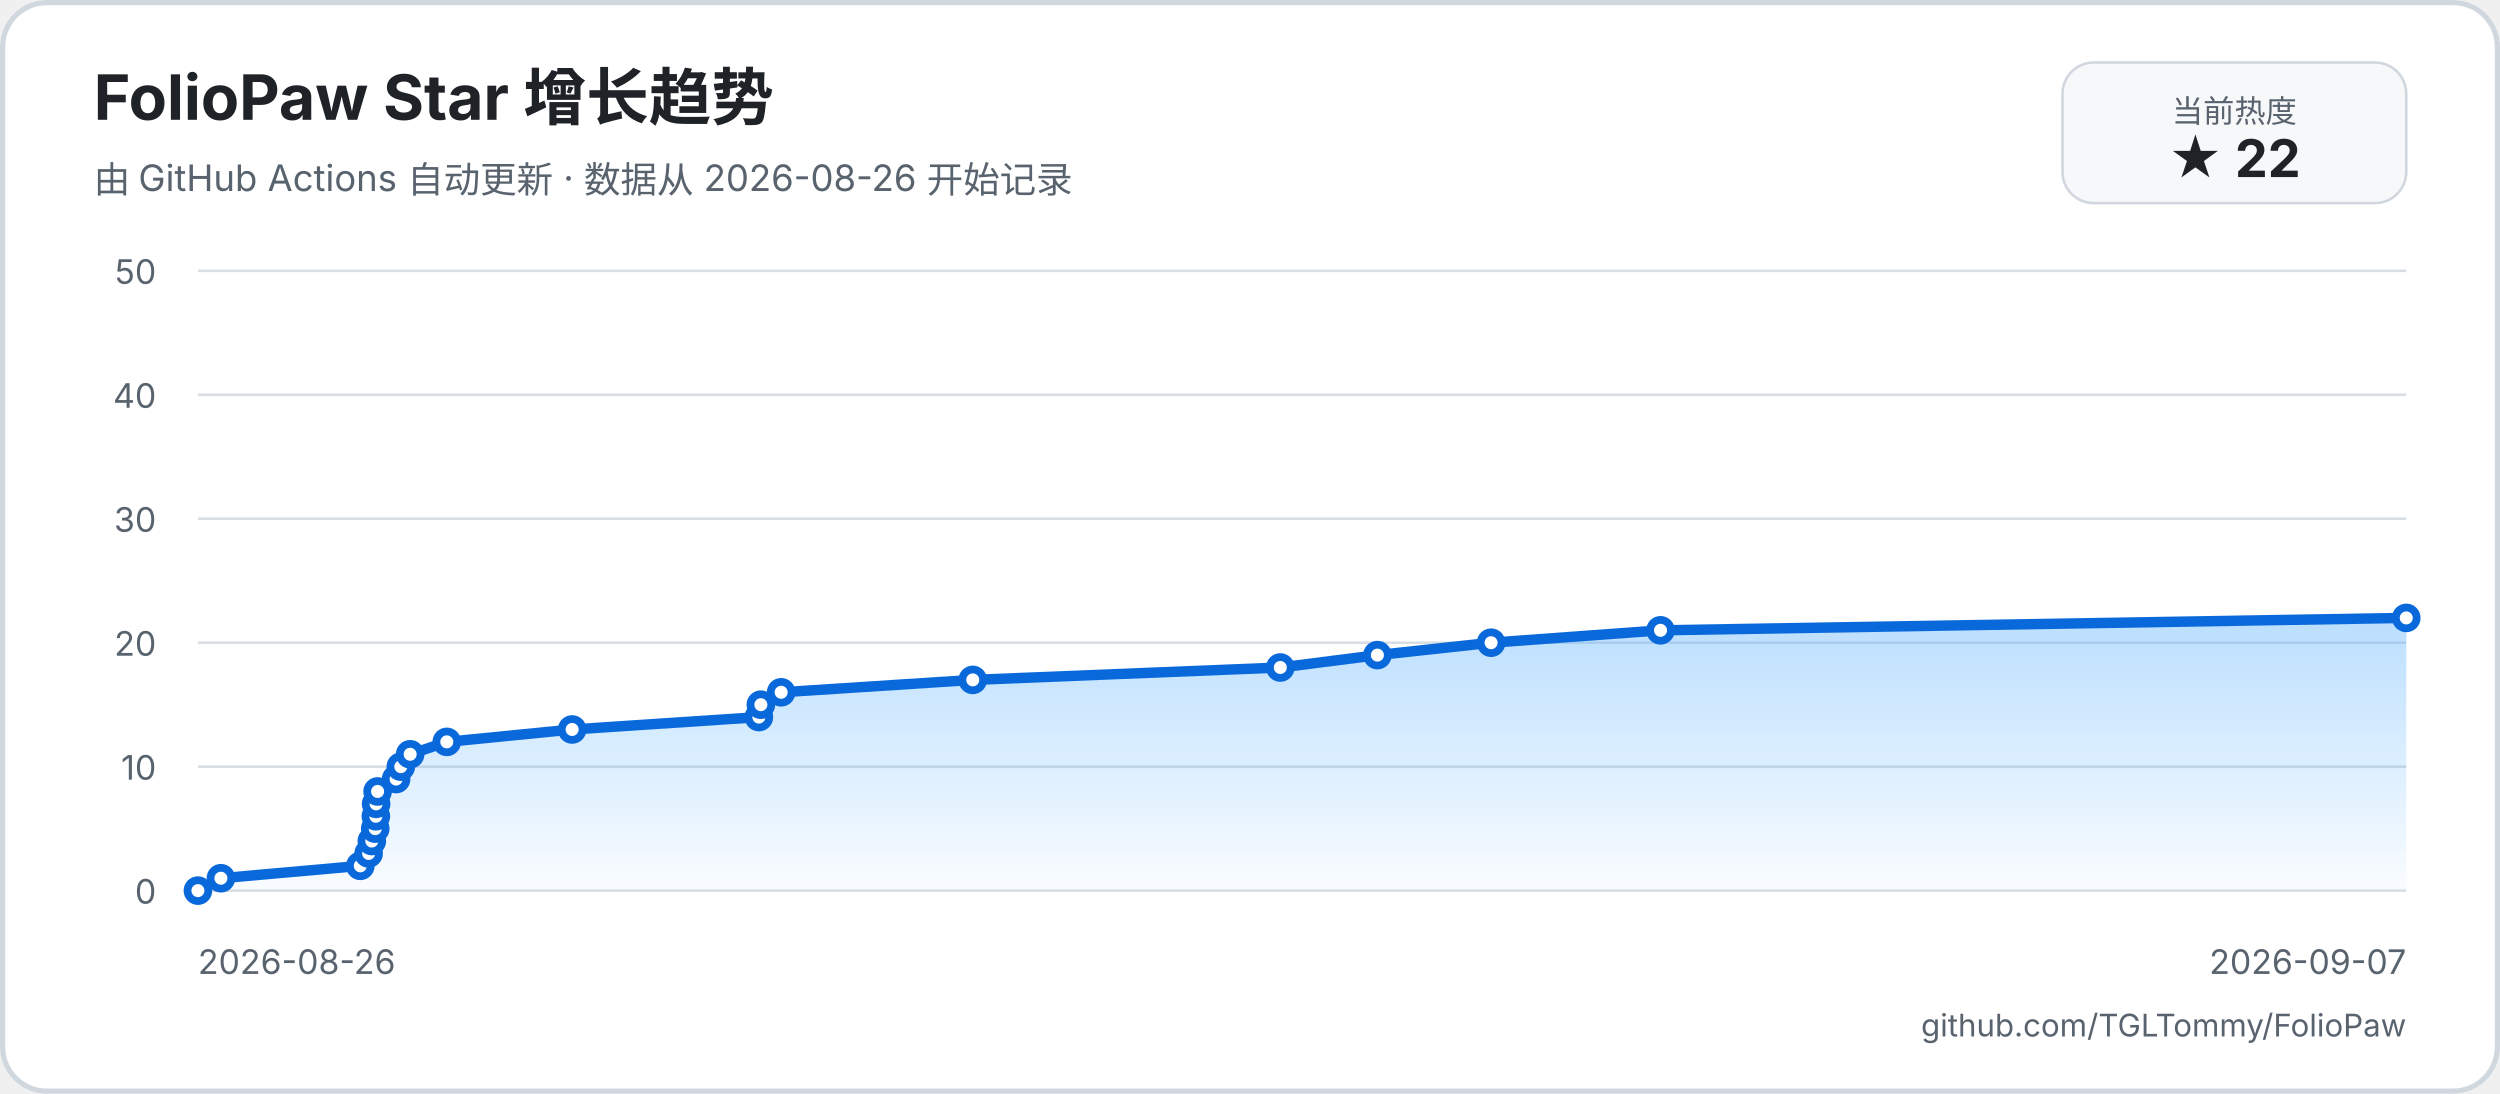
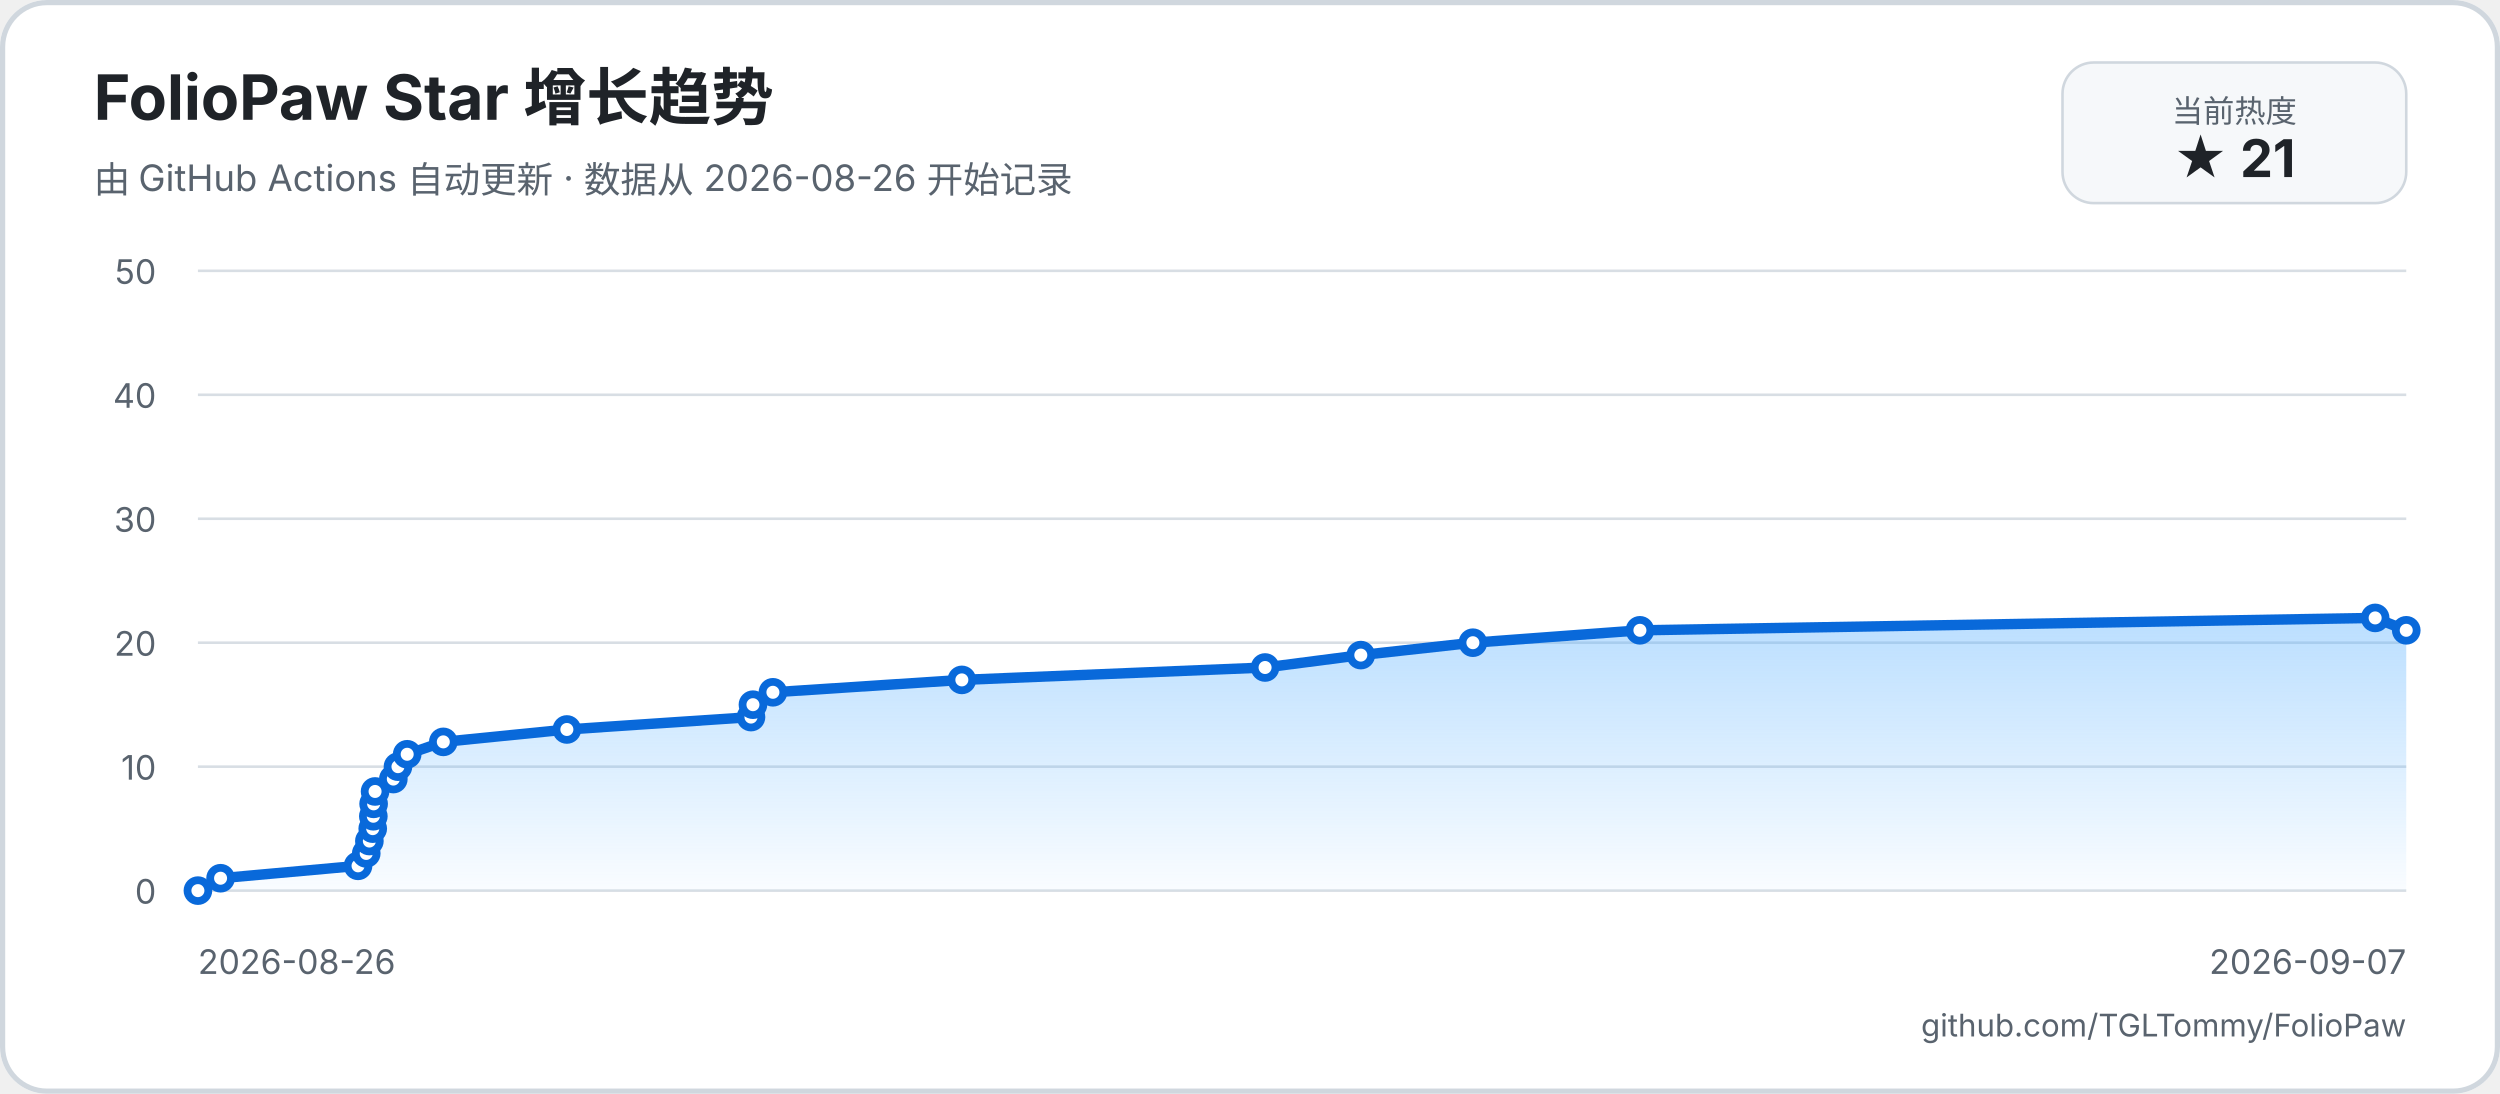
<svg xmlns="http://www.w3.org/2000/svg" width="960" height="420" viewBox="0 0 960 420" role="img" aria-labelledby="title description">
  <defs>
    <linearGradient id="area" x1="0" y1="0" x2="0" y2="1">
      <stop offset="0%" stop-color="#54aeff66" />
      <stop offset="100%" stop-color="#54aeff08" />
    </linearGradient>
  </defs>
  <rect width="960" height="420" rx="18" fill="#ffffff" />
  <rect x="1" y="1" width="958" height="418" rx="17" fill="none" stroke="#d0d7de" stroke-width="2" />
  <text x="36" y="46" fill="#1f2328" font-family="-apple-system, BlinkMacSystemFont, 'Segoe UI', sans-serif" font-size="24" font-weight="700">FolioPaw Star 增长趋势</text>
  <text x="36" y="74" fill="#59636e" font-family="-apple-system, BlinkMacSystemFont, 'Segoe UI', sans-serif" font-size="14">由 GitHub Actions 自动更新 · 数据从 2026-08-26 开始记录</text>
  <rect x="792" y="24" width="132" height="54" rx="12" fill="#f6f8fa" stroke="#d0d7de" />
  <text x="858" y="47" text-anchor="middle" fill="#59636e" font-family="-apple-system, BlinkMacSystemFont, 'Segoe UI', sans-serif" font-size="12">当前热度</text>
-   <text x="858" y="68" text-anchor="middle" fill="#1f2328" font-family="-apple-system, BlinkMacSystemFont, 'Segoe UI', sans-serif" font-size="20" font-weight="700">★ 22</text>
+   <text x="858" y="68" text-anchor="middle" fill="#1f2328" font-family="-apple-system, BlinkMacSystemFont, 'Segoe UI', sans-serif" font-size="20" font-weight="700">★ 21</text>
  <g font-family="-apple-system, BlinkMacSystemFont, 'Segoe UI', sans-serif">
    <line x1="76" y1="342" x2="924" y2="342" stroke="#d8dee4" stroke-width="1" />
    <text x="60" y="347" text-anchor="end" fill="#59636e" font-size="13">0</text>
    <line x1="76" y1="294.4" x2="924" y2="294.4" stroke="#d8dee4" stroke-width="1" />
    <text x="60" y="299.4" text-anchor="end" fill="#59636e" font-size="13">10</text>
    <line x1="76" y1="246.8" x2="924" y2="246.8" stroke="#d8dee4" stroke-width="1" />
    <text x="60" y="251.8" text-anchor="end" fill="#59636e" font-size="13">20</text>
    <line x1="76" y1="199.2" x2="924" y2="199.2" stroke="#d8dee4" stroke-width="1" />
    <text x="60" y="204.2" text-anchor="end" fill="#59636e" font-size="13">30</text>
    <line x1="76" y1="151.6" x2="924" y2="151.6" stroke="#d8dee4" stroke-width="1" />
    <text x="60" y="156.6" text-anchor="end" fill="#59636e" font-size="13">40</text>
    <line x1="76" y1="104" x2="924" y2="104" stroke="#d8dee4" stroke-width="1" />
    <text x="60" y="109" text-anchor="end" fill="#59636e" font-size="13">50</text>
    <text x="76" y="374" fill="#59636e" font-size="13">2026-08-26</text>
    <text x="924" y="374" text-anchor="end" fill="#59636e" font-size="13">2026-09-07</text>
-     <path d="M 76 342 L 84.83 337.24 L 138.36 332.48 L 141.56 327.72 L 142.78 322.96 L 144.09 318.2 L 144.33 313.44 L 144.43 308.68 L 145 303.92 L 152.11 299.16 L 153.92 294.4 L 157.5 289.64 L 171.57 284.88 L 219.7 280.12 L 291.42 275.36 L 292.17 270.6 L 299.96 265.84 L 373.54 261.08 L 491.64 256.32 L 528.92 251.56 L 572.58 246.8 L 637.64 242.04 L 924 237.28 L 924 342 L 76 342 Z" fill="url(#area)" />
-     <path d="M 76 342 L 84.83 337.24 L 138.36 332.48 L 141.56 327.72 L 142.78 322.96 L 144.09 318.2 L 144.33 313.44 L 144.43 308.68 L 145 303.92 L 152.11 299.16 L 153.92 294.4 L 157.5 289.64 L 171.57 284.88 L 219.7 280.12 L 291.42 275.36 L 292.17 270.6 L 299.96 265.84 L 373.54 261.08 L 491.64 256.32 L 528.92 251.56 L 572.58 246.8 L 637.64 242.04 L 924 237.28" fill="none" stroke="#0969da" stroke-width="4" stroke-linecap="round" stroke-linejoin="round" />
+     <path d="M 76 342 L 84.7 337.24 L 137.49 332.48 L 140.64 327.72 L 141.84 322.96 L 143.13 318.2 L 143.36 313.44 L 143.47 308.68 L 144.03 303.92 L 151.04 299.16 L 152.82 294.4 L 156.36 289.64 L 170.23 284.88 L 217.68 280.12 L 288.38 275.36 L 289.13 270.6 L 296.8 265.84 L 369.35 261.08 L 485.79 256.32 L 522.55 251.56 L 565.59 246.8 L 629.73 242.04 L 912.06 237.28 L 924 242.04 L 924 342 L 76 342 Z" fill="url(#area)" />
+     <path d="M 76 342 L 84.7 337.24 L 137.49 332.48 L 140.64 327.72 L 141.84 322.96 L 143.13 318.2 L 143.36 313.44 L 143.47 308.68 L 144.03 303.92 L 151.04 299.16 L 152.82 294.4 L 156.36 289.64 L 170.23 284.88 L 217.68 280.12 L 288.38 275.36 L 289.13 270.6 L 296.8 265.84 L 369.35 261.08 L 485.79 256.32 L 522.55 251.56 L 565.59 246.8 L 629.73 242.04 L 912.06 237.28 L 924 242.04" fill="none" stroke="#0969da" stroke-width="4" stroke-linecap="round" stroke-linejoin="round" />
    <circle cx="76" cy="342" r="4" fill="#ffffff" stroke="#0969da" stroke-width="3" />
-     <circle cx="84.83" cy="337.24" r="4" fill="#ffffff" stroke="#0969da" stroke-width="3" />
-     <circle cx="138.36" cy="332.48" r="4" fill="#ffffff" stroke="#0969da" stroke-width="3" />
-     <circle cx="141.56" cy="327.72" r="4" fill="#ffffff" stroke="#0969da" stroke-width="3" />
-     <circle cx="142.78" cy="322.96" r="4" fill="#ffffff" stroke="#0969da" stroke-width="3" />
-     <circle cx="144.09" cy="318.2" r="4" fill="#ffffff" stroke="#0969da" stroke-width="3" />
-     <circle cx="144.33" cy="313.44" r="4" fill="#ffffff" stroke="#0969da" stroke-width="3" />
-     <circle cx="144.43" cy="308.68" r="4" fill="#ffffff" stroke="#0969da" stroke-width="3" />
-     <circle cx="145" cy="303.92" r="4" fill="#ffffff" stroke="#0969da" stroke-width="3" />
-     <circle cx="152.11" cy="299.16" r="4" fill="#ffffff" stroke="#0969da" stroke-width="3" />
-     <circle cx="153.92" cy="294.4" r="4" fill="#ffffff" stroke="#0969da" stroke-width="3" />
-     <circle cx="157.5" cy="289.64" r="4" fill="#ffffff" stroke="#0969da" stroke-width="3" />
-     <circle cx="171.57" cy="284.88" r="4" fill="#ffffff" stroke="#0969da" stroke-width="3" />
-     <circle cx="219.7" cy="280.12" r="4" fill="#ffffff" stroke="#0969da" stroke-width="3" />
-     <circle cx="291.42" cy="275.36" r="4" fill="#ffffff" stroke="#0969da" stroke-width="3" />
-     <circle cx="292.17" cy="270.6" r="4" fill="#ffffff" stroke="#0969da" stroke-width="3" />
-     <circle cx="299.96" cy="265.84" r="4" fill="#ffffff" stroke="#0969da" stroke-width="3" />
-     <circle cx="373.54" cy="261.08" r="4" fill="#ffffff" stroke="#0969da" stroke-width="3" />
-     <circle cx="491.64" cy="256.32" r="4" fill="#ffffff" stroke="#0969da" stroke-width="3" />
-     <circle cx="528.92" cy="251.56" r="4" fill="#ffffff" stroke="#0969da" stroke-width="3" />
-     <circle cx="572.58" cy="246.8" r="4" fill="#ffffff" stroke="#0969da" stroke-width="3" />
-     <circle cx="637.64" cy="242.04" r="4" fill="#ffffff" stroke="#0969da" stroke-width="3" />
-     <circle cx="924" cy="237.28" r="4" fill="#ffffff" stroke="#0969da" stroke-width="3" />
+     <circle cx="84.7" cy="337.24" r="4" fill="#ffffff" stroke="#0969da" stroke-width="3" />
+     <circle cx="137.49" cy="332.48" r="4" fill="#ffffff" stroke="#0969da" stroke-width="3" />
+     <circle cx="140.64" cy="327.72" r="4" fill="#ffffff" stroke="#0969da" stroke-width="3" />
+     <circle cx="141.84" cy="322.96" r="4" fill="#ffffff" stroke="#0969da" stroke-width="3" />
+     <circle cx="143.13" cy="318.2" r="4" fill="#ffffff" stroke="#0969da" stroke-width="3" />
+     <circle cx="143.36" cy="313.44" r="4" fill="#ffffff" stroke="#0969da" stroke-width="3" />
+     <circle cx="143.47" cy="308.68" r="4" fill="#ffffff" stroke="#0969da" stroke-width="3" />
+     <circle cx="144.03" cy="303.92" r="4" fill="#ffffff" stroke="#0969da" stroke-width="3" />
+     <circle cx="151.04" cy="299.16" r="4" fill="#ffffff" stroke="#0969da" stroke-width="3" />
+     <circle cx="152.82" cy="294.4" r="4" fill="#ffffff" stroke="#0969da" stroke-width="3" />
+     <circle cx="156.36" cy="289.64" r="4" fill="#ffffff" stroke="#0969da" stroke-width="3" />
+     <circle cx="170.23" cy="284.88" r="4" fill="#ffffff" stroke="#0969da" stroke-width="3" />
+     <circle cx="217.68" cy="280.12" r="4" fill="#ffffff" stroke="#0969da" stroke-width="3" />
+     <circle cx="288.38" cy="275.36" r="4" fill="#ffffff" stroke="#0969da" stroke-width="3" />
+     <circle cx="289.13" cy="270.6" r="4" fill="#ffffff" stroke="#0969da" stroke-width="3" />
+     <circle cx="296.8" cy="265.84" r="4" fill="#ffffff" stroke="#0969da" stroke-width="3" />
+     <circle cx="369.35" cy="261.08" r="4" fill="#ffffff" stroke="#0969da" stroke-width="3" />
+     <circle cx="485.79" cy="256.32" r="4" fill="#ffffff" stroke="#0969da" stroke-width="3" />
+     <circle cx="522.55" cy="251.56" r="4" fill="#ffffff" stroke="#0969da" stroke-width="3" />
+     <circle cx="565.59" cy="246.8" r="4" fill="#ffffff" stroke="#0969da" stroke-width="3" />
+     <circle cx="629.73" cy="242.04" r="4" fill="#ffffff" stroke="#0969da" stroke-width="3" />
+     <circle cx="912.06" cy="237.28" r="4" fill="#ffffff" stroke="#0969da" stroke-width="3" />
+     <circle cx="924" cy="242.04" r="4" fill="#ffffff" stroke="#0969da" stroke-width="3" />
  </g>
  <text x="924" y="398" text-anchor="end" fill="#59636e" font-family="-apple-system, BlinkMacSystemFont, 'Segoe UI', sans-serif" font-size="12">github.com/TGLTommy/FolioPaw</text>
</svg>
